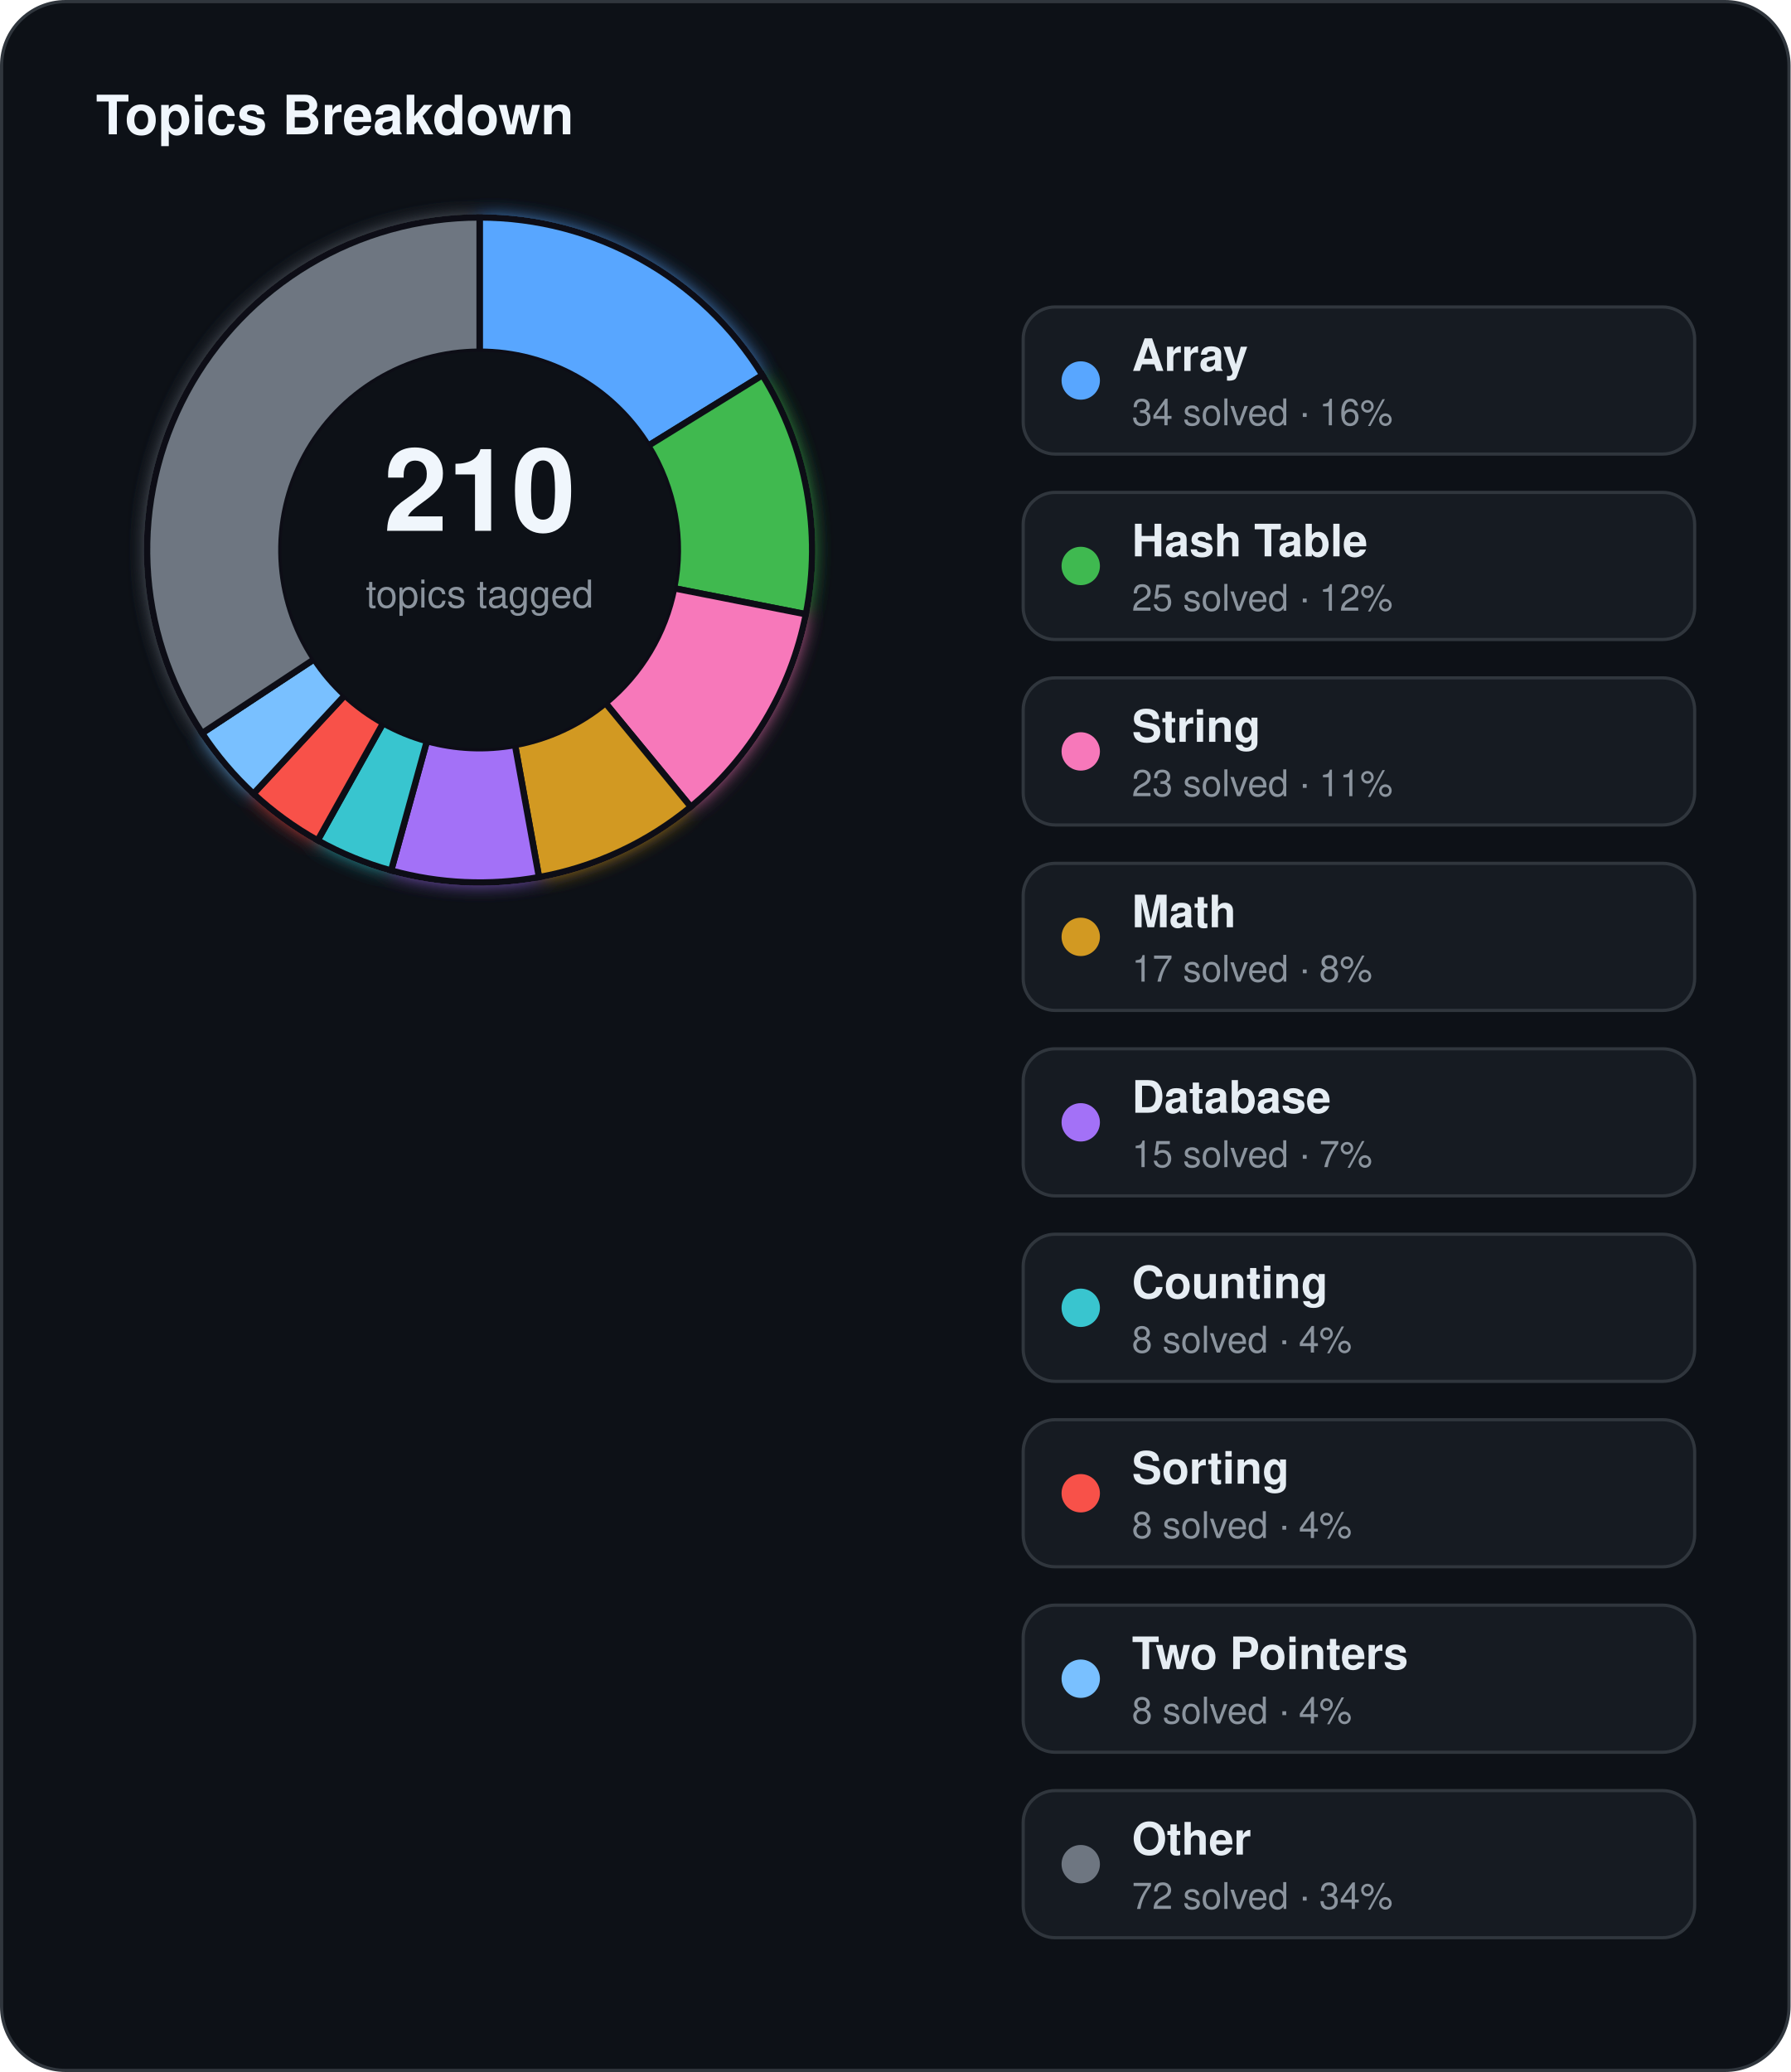
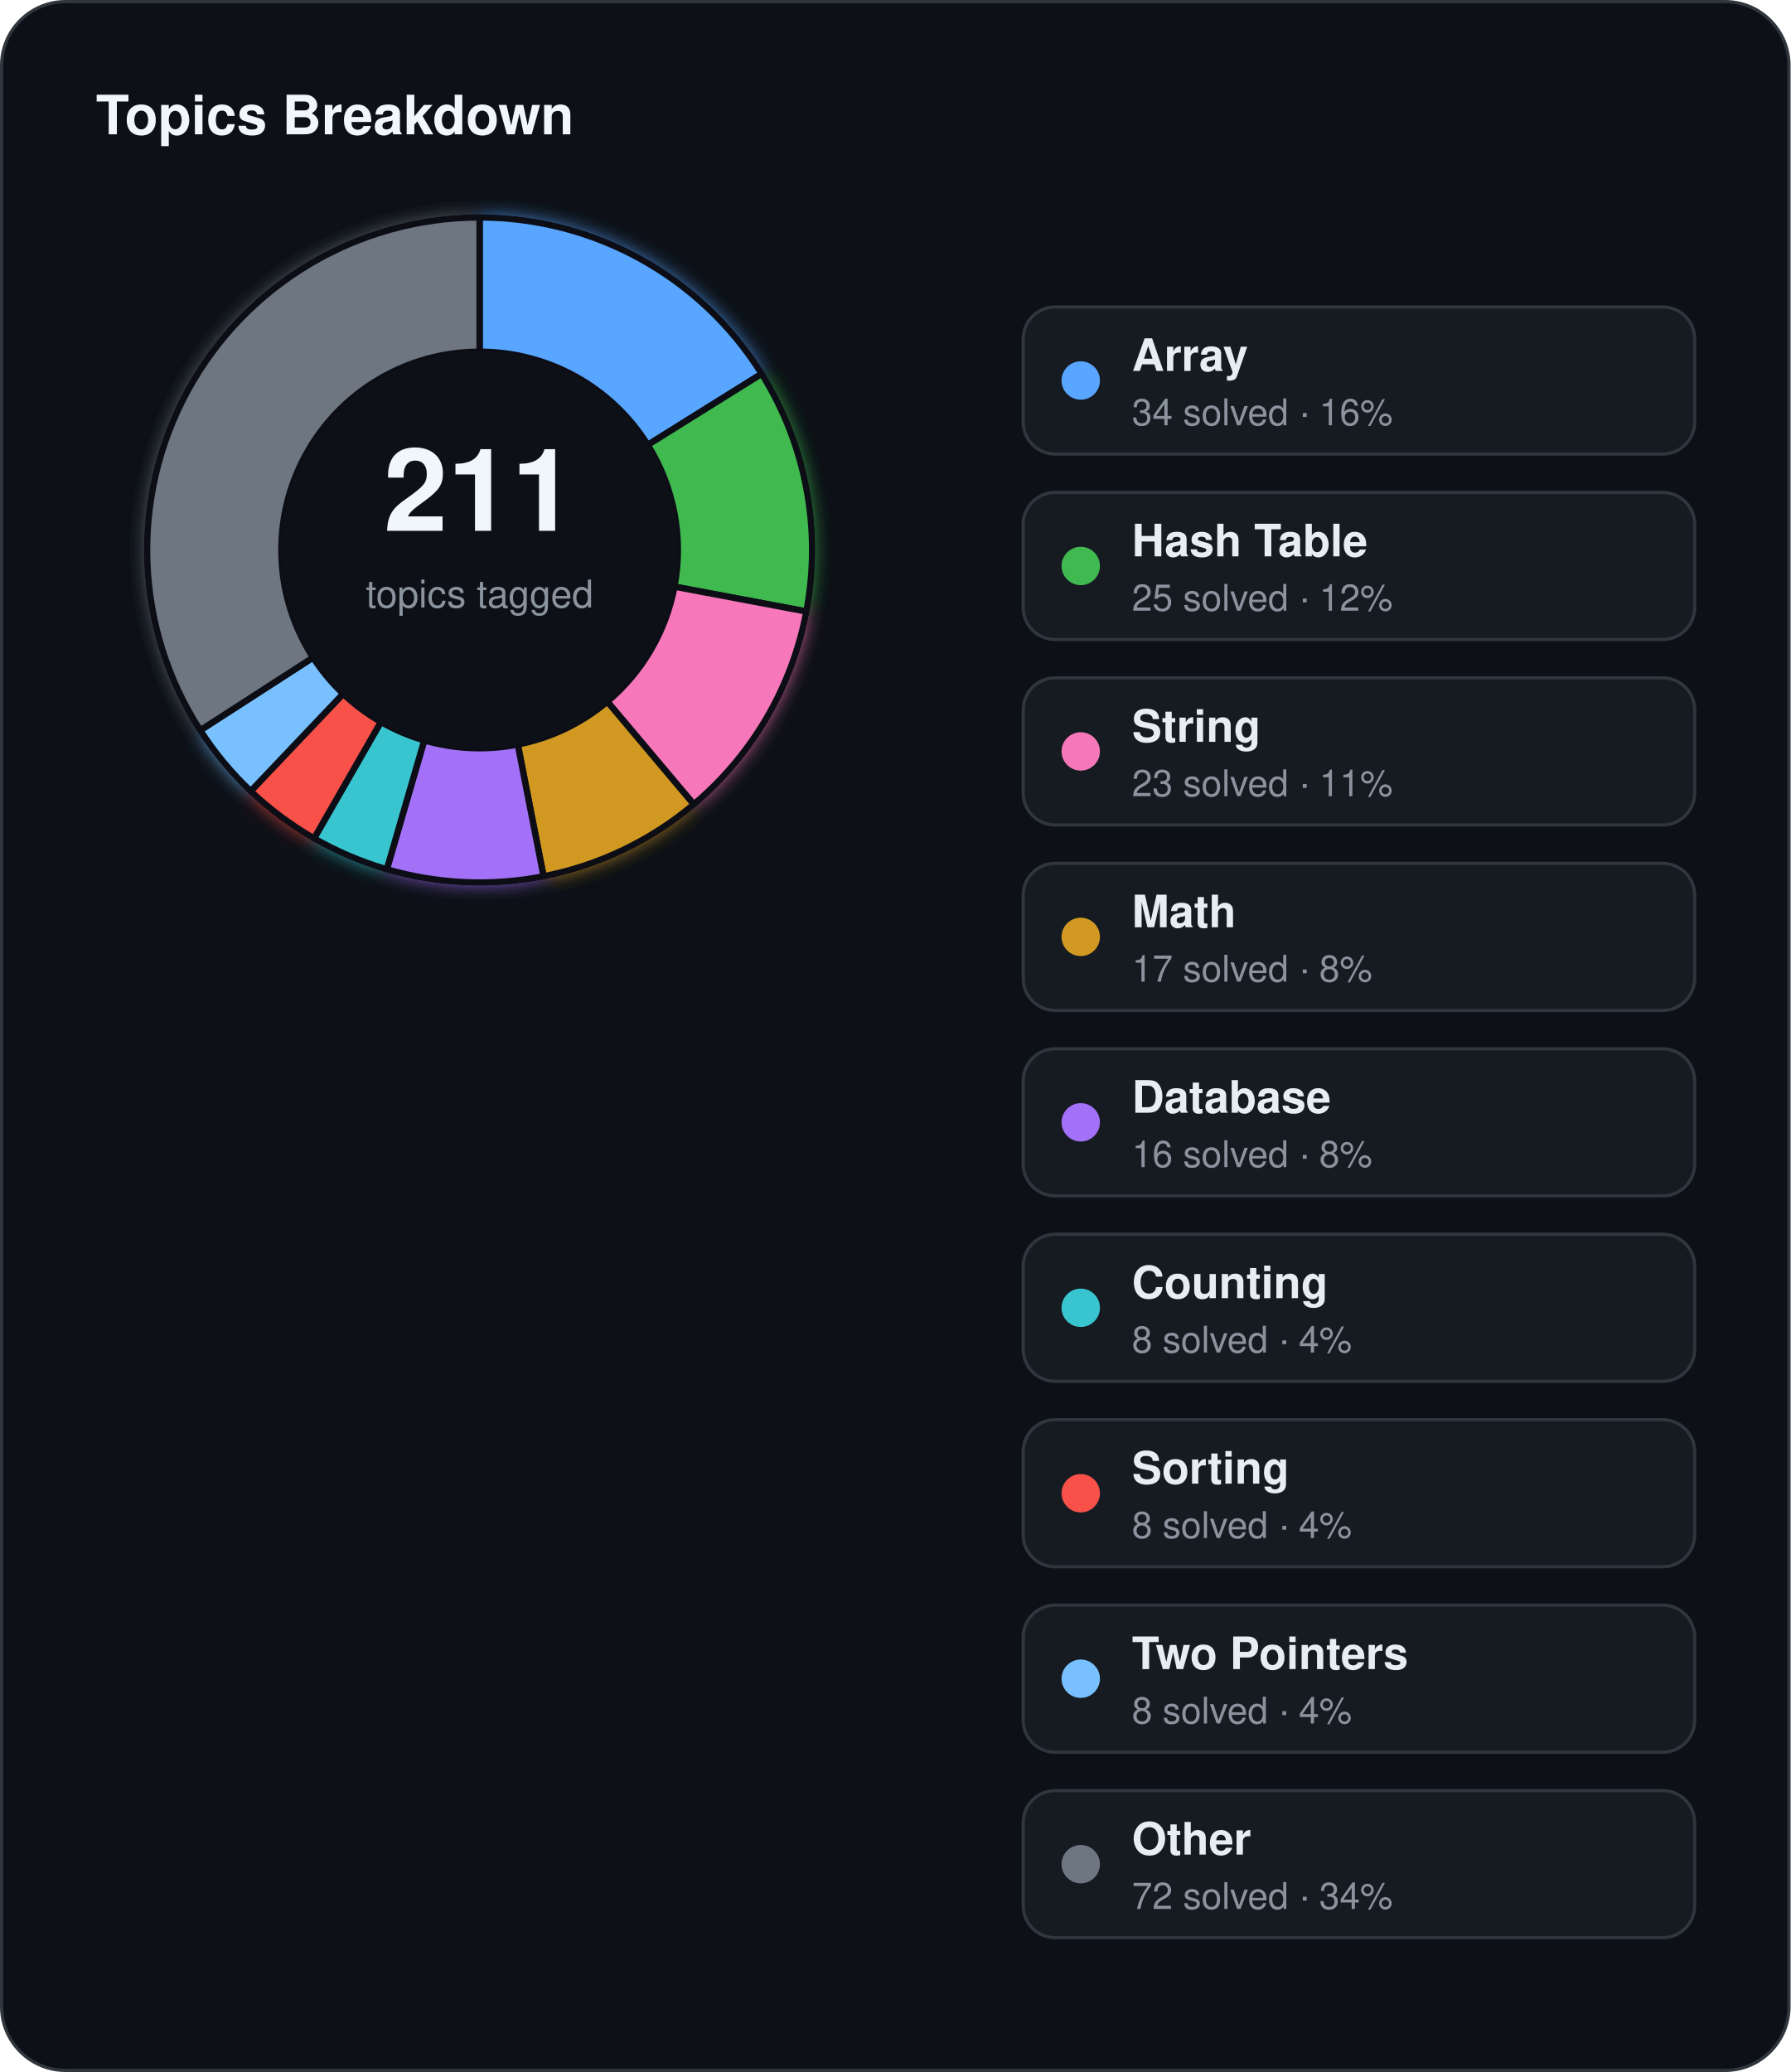
<svg xmlns="http://www.w3.org/2000/svg" width="560" height="648" viewBox="0 0 560 648">
  <defs>
    <filter id="topics-glow" x="-60%" y="-60%" width="220%" height="220%">
      <feGaussianBlur stdDeviation="3" result="blur" />
      <feMerge>
        <feMergeNode in="blur" />
        <feMergeNode in="SourceGraphic" />
      </feMerge>
    </filter>
  </defs>
  <rect x="0.5" y="0.5" width="559" height="647" rx="20" fill="#0d1117" stroke="#30363d" stroke-width="1" />
  <text x="30" y="42" fill="#f0f6fc" font-family="Segoe UI, Helvetica, Arial, sans-serif" font-size="17" font-weight="700">Topics Breakdown</text>
  <g filter="url(#topics-glow)">
-     <path d="M 150.00,68.00 A 104,104 0 0 1 238.47,117.33 L 202.74,139.41 A 62,62 0 0 0 150.00,110.00 Z" fill="#58a6ff" stroke="#0d1117" stroke-width="2" />
-     <path d="M 238.47,117.33 A 104,104 0 0 1 252.04,192.10 L 210.83,183.98 A 62,62 0 0 0 202.74,139.41 Z" fill="#3fb950" stroke="#0d1117" stroke-width="2" />
-     <path d="M 252.04,192.10 A 104,104 0 0 1 216.05,252.33 L 189.38,219.89 A 62,62 0 0 0 210.83,183.98 Z" fill="#f778ba" stroke="#0d1117" stroke-width="2" />
-     <path d="M 216.05,252.33 A 104,104 0 0 1 168.57,274.33 L 161.07,233.00 A 62,62 0 0 0 189.38,219.89 Z" fill="#d29922" stroke="#0d1117" stroke-width="2" />
-     <path d="M 168.57,274.33 A 104,104 0 0 1 122.33,272.25 L 133.51,231.77 A 62,62 0 0 0 161.07,233.00 Z" fill="#a371f7" stroke="#0d1117" stroke-width="2" />
-     <path d="M 122.33,272.25 A 104,104 0 0 1 99.35,262.83 L 119.81,226.15 A 62,62 0 0 0 133.51,231.77 Z" fill="#39c5cf" stroke="#0d1117" stroke-width="2" />
-     <path d="M 99.35,262.83 A 104,104 0 0 1 79.26,248.24 L 107.83,217.45 A 62,62 0 0 0 119.81,226.15 Z" fill="#f85149" stroke="#0d1117" stroke-width="2" />
-     <path d="M 79.26,248.24 A 104,104 0 0 1 63.20,229.29 L 98.26,206.16 A 62,62 0 0 0 107.83,217.45 Z" fill="#79c0ff" stroke="#0d1117" stroke-width="2" />
-     <path d="M 63.20,229.29 A 104,104 0 0 1 150.00,68.00 L 150.00,110.00 A 62,62 0 0 0 98.26,206.16 Z" fill="#6e7681" stroke="#0d1117" stroke-width="2" />
+     <path d="M 150.00,68.00 A 104,104 0 0 1 238.21,116.90 L 202.58,139.15 A 62,62 0 0 0 150.00,110.00 Z" fill="#58a6ff" stroke="#0d1117" stroke-width="2" />
+     <path d="M 238.21,116.90 A 104,104 0 0 1 252.20,191.24 L 210.93,183.47 A 62,62 0 0 0 202.58,139.15 Z" fill="#3fb950" stroke="#0d1117" stroke-width="2" />
+     <path d="M 252.20,191.24 A 104,104 0 0 1 216.98,251.56 L 189.93,219.43 A 62,62 0 0 0 210.93,183.47 Z" fill="#f778ba" stroke="#0d1117" stroke-width="2" />
+     <path d="M 216.98,251.56 A 104,104 0 0 1 170.00,274.06 L 161.93,232.84 A 62,62 0 0 0 189.93,219.43 Z" fill="#d29922" stroke="#0d1117" stroke-width="2" />
+     <path d="M 170.00,274.06 A 104,104 0 0 1 120.97,271.87 L 132.69,231.54 A 62,62 0 0 0 161.93,232.84 Z" fill="#a371f7" stroke="#0d1117" stroke-width="2" />
+     <path d="M 120.97,271.87 A 104,104 0 0 1 98.22,262.20 L 119.13,225.77 A 62,62 0 0 0 132.69,231.54 Z" fill="#39c5cf" stroke="#0d1117" stroke-width="2" />
+     <path d="M 98.22,262.20 A 104,104 0 0 1 78.40,247.43 L 107.32,216.97 A 62,62 0 0 0 119.13,225.77 Z" fill="#f85149" stroke="#0d1117" stroke-width="2" />
+     <path d="M 78.40,247.43 A 104,104 0 0 1 62.62,228.40 L 97.91,205.63 A 62,62 0 0 0 107.32,216.97 Z" fill="#79c0ff" stroke="#0d1117" stroke-width="2" />
+     <path d="M 62.62,228.40 A 104,104 0 0 1 150.00,68.00 L 150.00,110.00 A 62,62 0 0 0 97.91,205.63 Z" fill="#6e7681" stroke="#0d1117" stroke-width="2" />
  </g>
  <circle cx="150" cy="172" r="62" fill="#0d1117" />
-   <text x="150" y="166" text-anchor="middle" fill="#f0f6fc" font-family="Segoe UI, Helvetica, Arial, sans-serif" font-size="36" font-weight="700">210</text>
+   <text x="150" y="166" text-anchor="middle" fill="#f0f6fc" font-family="Segoe UI, Helvetica, Arial, sans-serif" font-size="36" font-weight="700">211</text>
  <text x="150" y="190" text-anchor="middle" fill="#8b949e" font-family="Segoe UI, Helvetica, Arial, sans-serif" font-size="12">topics tagged</text>
  <rect x="320" y="96" width="210" height="46" rx="10" fill="#161b22" stroke="#30363d" stroke-width="1" />
  <circle cx="338" cy="119" r="6" fill="#58a6ff" />
  <text x="354" y="116" fill="#e6edf3" font-family="Segoe UI, Helvetica, Arial, sans-serif" font-size="14" font-weight="600">Array</text>
  <text x="354" y="133" fill="#8b949e" font-family="Segoe UI, Helvetica, Arial, sans-serif" font-size="11.5">34 solved · 16%</text>
  <rect x="320" y="154" width="210" height="46" rx="10" fill="#161b22" stroke="#30363d" stroke-width="1" />
  <circle cx="338" cy="177" r="6" fill="#3fb950" />
  <text x="354" y="174" fill="#e6edf3" font-family="Segoe UI, Helvetica, Arial, sans-serif" font-size="14" font-weight="600">Hash Table</text>
  <text x="354" y="191" fill="#8b949e" font-family="Segoe UI, Helvetica, Arial, sans-serif" font-size="11.5">25 solved · 12%</text>
  <rect x="320" y="212" width="210" height="46" rx="10" fill="#161b22" stroke="#30363d" stroke-width="1" />
  <circle cx="338" cy="235" r="6" fill="#f778ba" />
  <text x="354" y="232" fill="#e6edf3" font-family="Segoe UI, Helvetica, Arial, sans-serif" font-size="14" font-weight="600">String</text>
  <text x="354" y="249" fill="#8b949e" font-family="Segoe UI, Helvetica, Arial, sans-serif" font-size="11.5">23 solved · 11%</text>
  <rect x="320" y="270" width="210" height="46" rx="10" fill="#161b22" stroke="#30363d" stroke-width="1" />
  <circle cx="338" cy="293" r="6" fill="#d29922" />
  <text x="354" y="290" fill="#e6edf3" font-family="Segoe UI, Helvetica, Arial, sans-serif" font-size="14" font-weight="600">Math</text>
  <text x="354" y="307" fill="#8b949e" font-family="Segoe UI, Helvetica, Arial, sans-serif" font-size="11.5">17 solved · 8%</text>
  <rect x="320" y="328" width="210" height="46" rx="10" fill="#161b22" stroke="#30363d" stroke-width="1" />
  <circle cx="338" cy="351" r="6" fill="#a371f7" />
  <text x="354" y="348" fill="#e6edf3" font-family="Segoe UI, Helvetica, Arial, sans-serif" font-size="14" font-weight="600">Database</text>
-   <text x="354" y="365" fill="#8b949e" font-family="Segoe UI, Helvetica, Arial, sans-serif" font-size="11.5">15 solved · 7%</text>
+   <text x="354" y="365" fill="#8b949e" font-family="Segoe UI, Helvetica, Arial, sans-serif" font-size="11.5">16 solved · 8%</text>
  <rect x="320" y="386" width="210" height="46" rx="10" fill="#161b22" stroke="#30363d" stroke-width="1" />
  <circle cx="338" cy="409" r="6" fill="#39c5cf" />
  <text x="354" y="406" fill="#e6edf3" font-family="Segoe UI, Helvetica, Arial, sans-serif" font-size="14" font-weight="600">Counting</text>
  <text x="354" y="423" fill="#8b949e" font-family="Segoe UI, Helvetica, Arial, sans-serif" font-size="11.5">8 solved · 4%</text>
  <rect x="320" y="444" width="210" height="46" rx="10" fill="#161b22" stroke="#30363d" stroke-width="1" />
  <circle cx="338" cy="467" r="6" fill="#f85149" />
  <text x="354" y="464" fill="#e6edf3" font-family="Segoe UI, Helvetica, Arial, sans-serif" font-size="14" font-weight="600">Sorting</text>
  <text x="354" y="481" fill="#8b949e" font-family="Segoe UI, Helvetica, Arial, sans-serif" font-size="11.5">8 solved · 4%</text>
  <rect x="320" y="502" width="210" height="46" rx="10" fill="#161b22" stroke="#30363d" stroke-width="1" />
  <circle cx="338" cy="525" r="6" fill="#79c0ff" />
  <text x="354" y="522" fill="#e6edf3" font-family="Segoe UI, Helvetica, Arial, sans-serif" font-size="14" font-weight="600">Two Pointers</text>
  <text x="354" y="539" fill="#8b949e" font-family="Segoe UI, Helvetica, Arial, sans-serif" font-size="11.5">8 solved · 4%</text>
  <rect x="320" y="560" width="210" height="46" rx="10" fill="#161b22" stroke="#30363d" stroke-width="1" />
  <circle cx="338" cy="583" r="6" fill="#6e7681" />
  <text x="354" y="580" fill="#e6edf3" font-family="Segoe UI, Helvetica, Arial, sans-serif" font-size="14" font-weight="600">Other</text>
  <text x="354" y="597" fill="#8b949e" font-family="Segoe UI, Helvetica, Arial, sans-serif" font-size="11.5">72 solved · 34%</text>
</svg>
